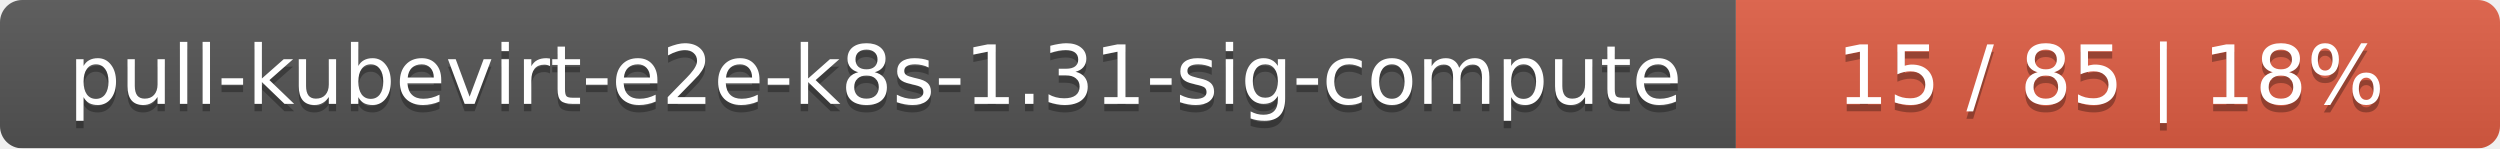
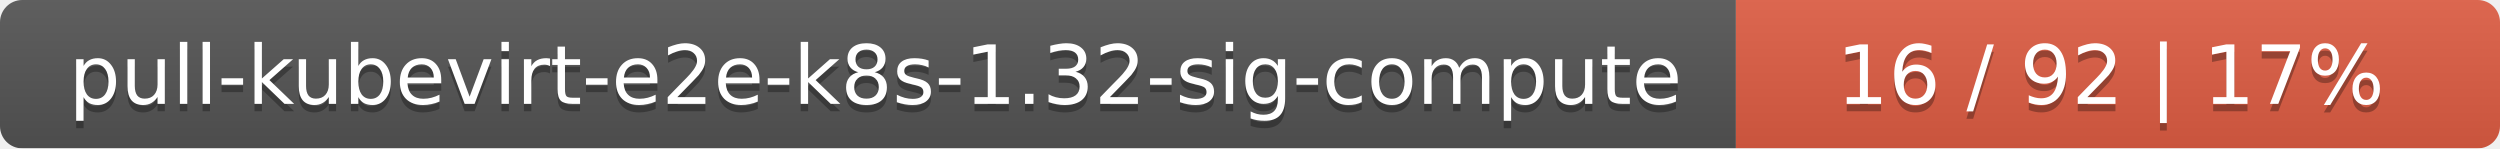
<svg xmlns="http://www.w3.org/2000/svg" width="337" height="20">
  <linearGradient id="smooth" x2="0" y2="100%">
    <stop offset="0" stop-color="#bbb" stop-opacity=".1" />
    <stop offset="1" stop-opacity=".1" />
  </linearGradient>
  <mask id="round">
    <rect width="337" height="20" rx="3" fill="#fff" />
  </mask>
  <g mask="url(#round)">
    <rect width="234" height="20" fill="#555" />
    <rect x="234" width="103" height="20" fill="#e05d44" />
    <rect width="337" height="20" fill="url(#smooth)" />
  </g>
  <g fill="#fff" text-anchor="middle" font-family="DejaVu Sans,Verdana,Geneva,sans-serif" font-size="11">
-     <text x="118" y="15" fill="#010101" fill-opacity=".3">pull-kubevirt-e2e-k8s-1.31-sig-compute</text>
-     <text x="118" y="14">pull-kubevirt-e2e-k8s-1.31-sig-compute</text>
-     <text x="284.5" y="15" fill="#010101" fill-opacity=".3">15 / 85    |    18%</text>
-     <text x="284.5" y="14">15 / 85    |    18%</text>
+     <text x="118" y="15" fill="#010101" fill-opacity=".3">pull-kubevirt-e2e-k8s-1.32-sig-compute</text>
+     <text x="118" y="14">pull-kubevirt-e2e-k8s-1.32-sig-compute</text>
+     <text x="284.5" y="15" fill="#010101" fill-opacity=".3">16 / 92    |    17%</text>
+     <text x="284.5" y="14">16 / 92    |    17%</text>
  </g>
</svg>
